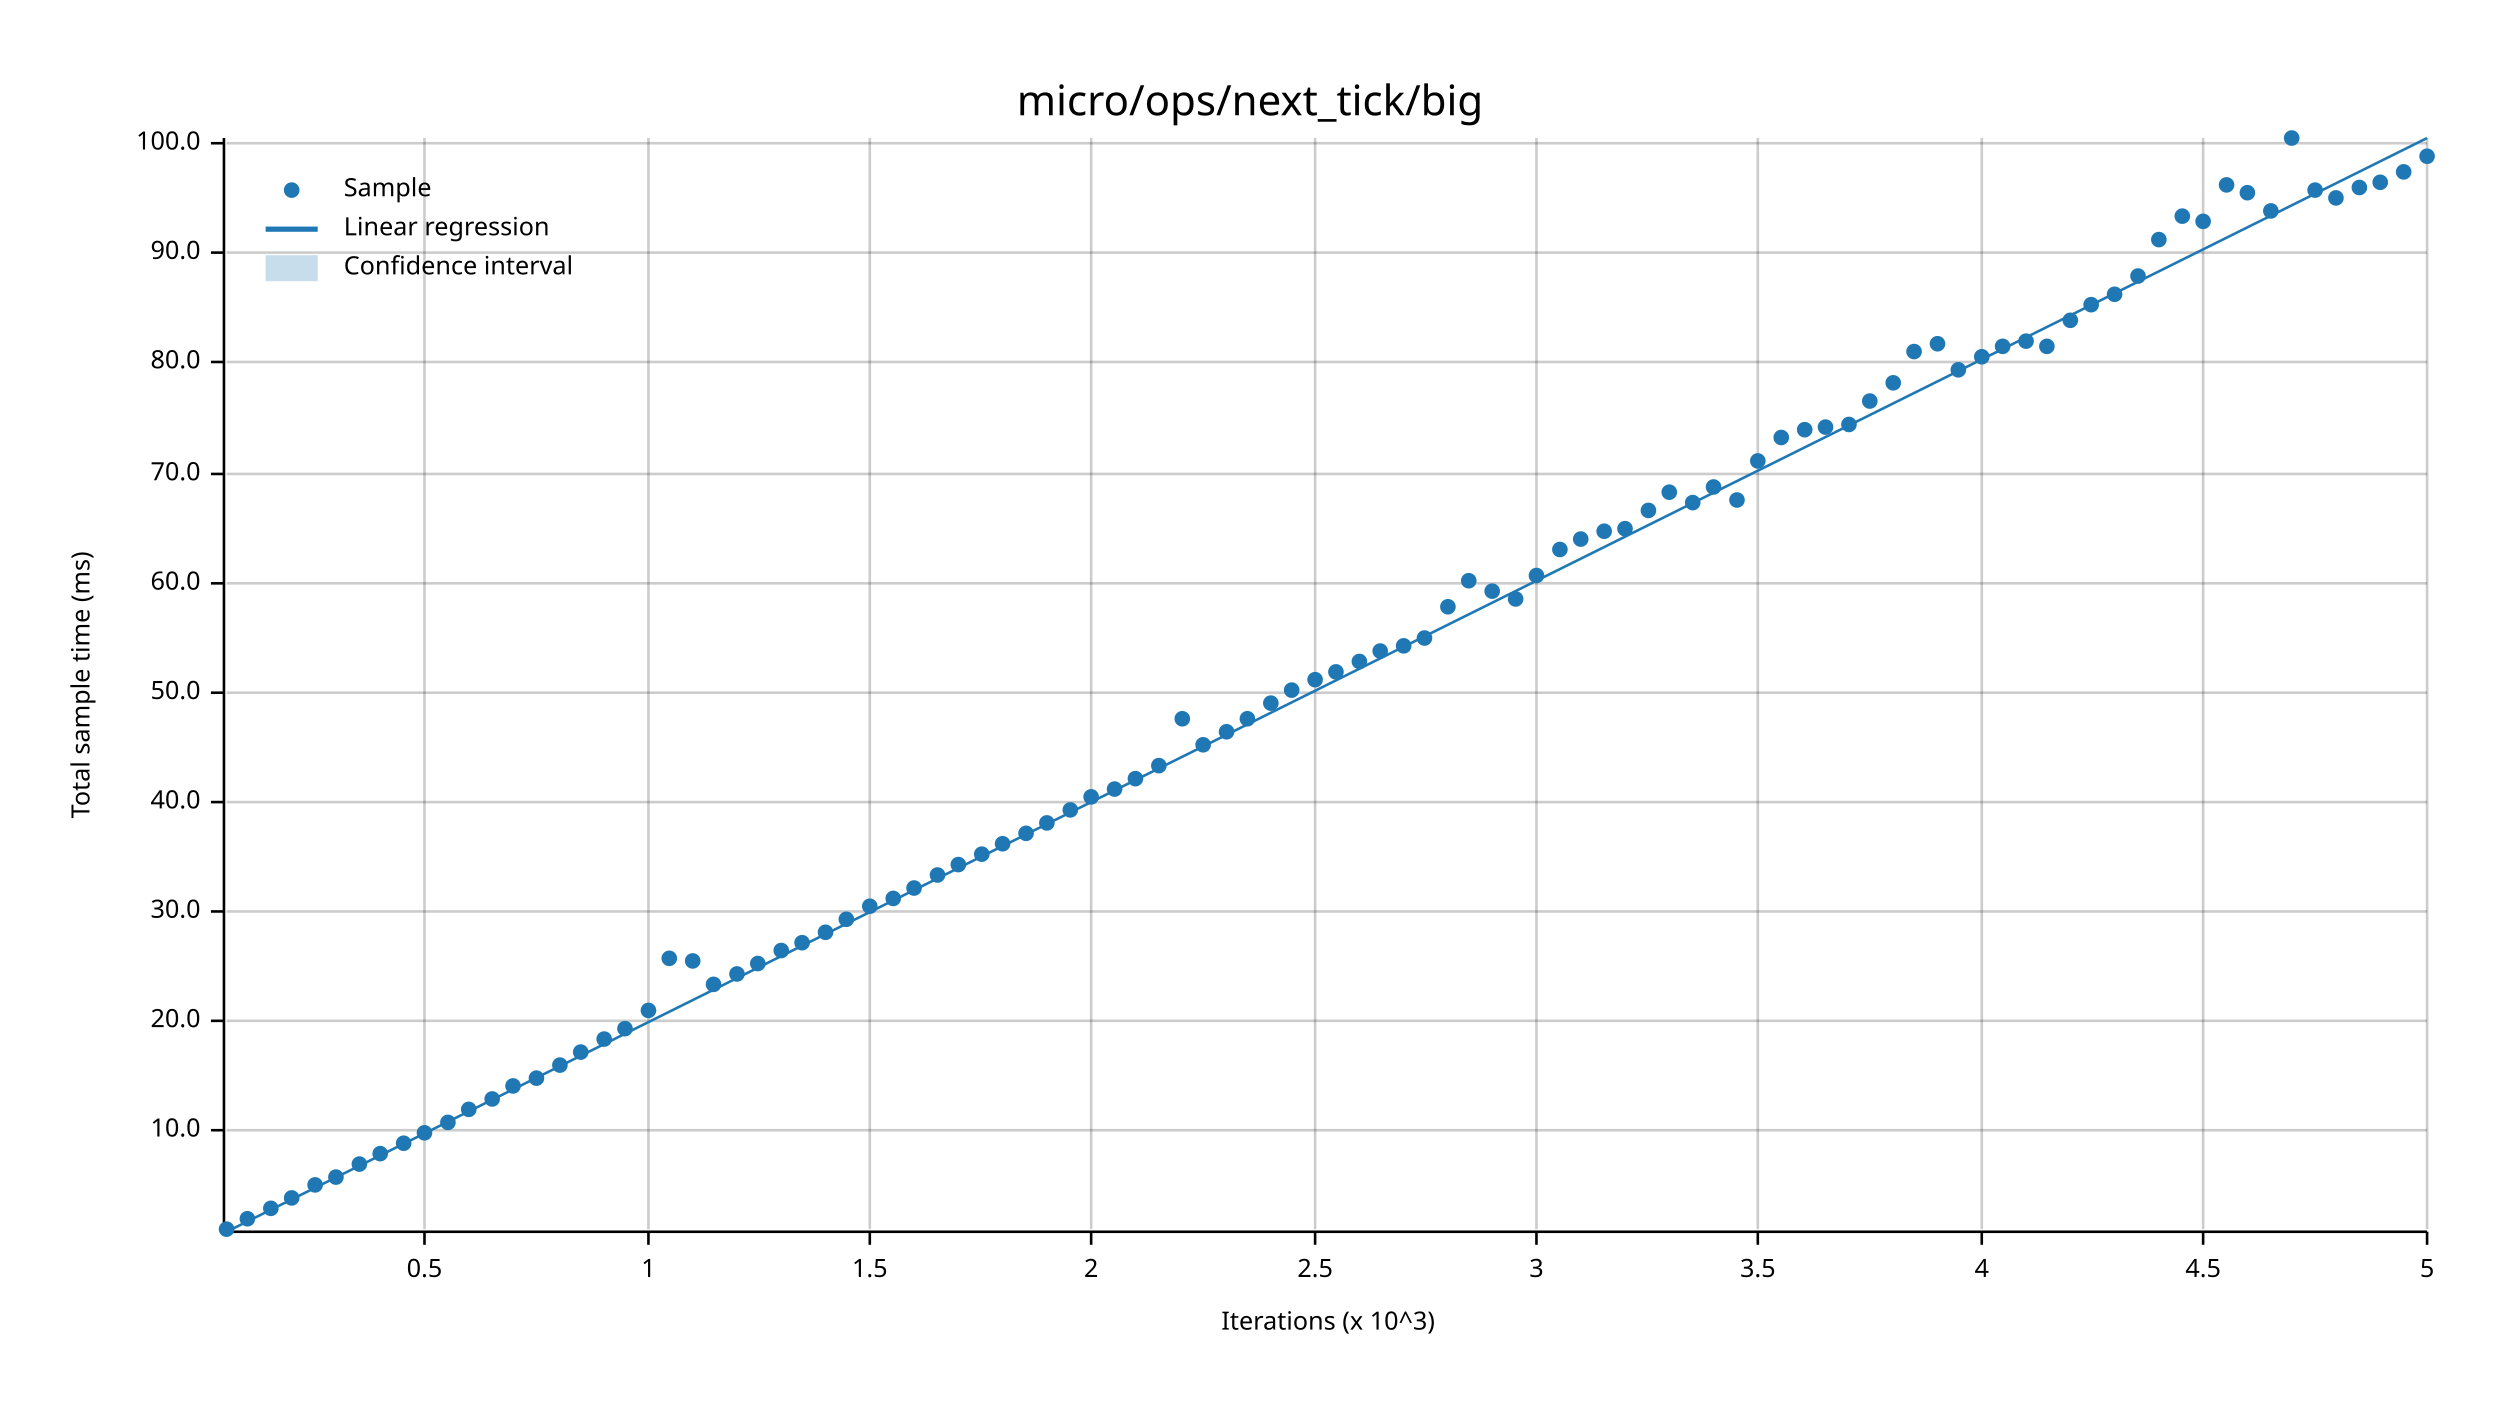
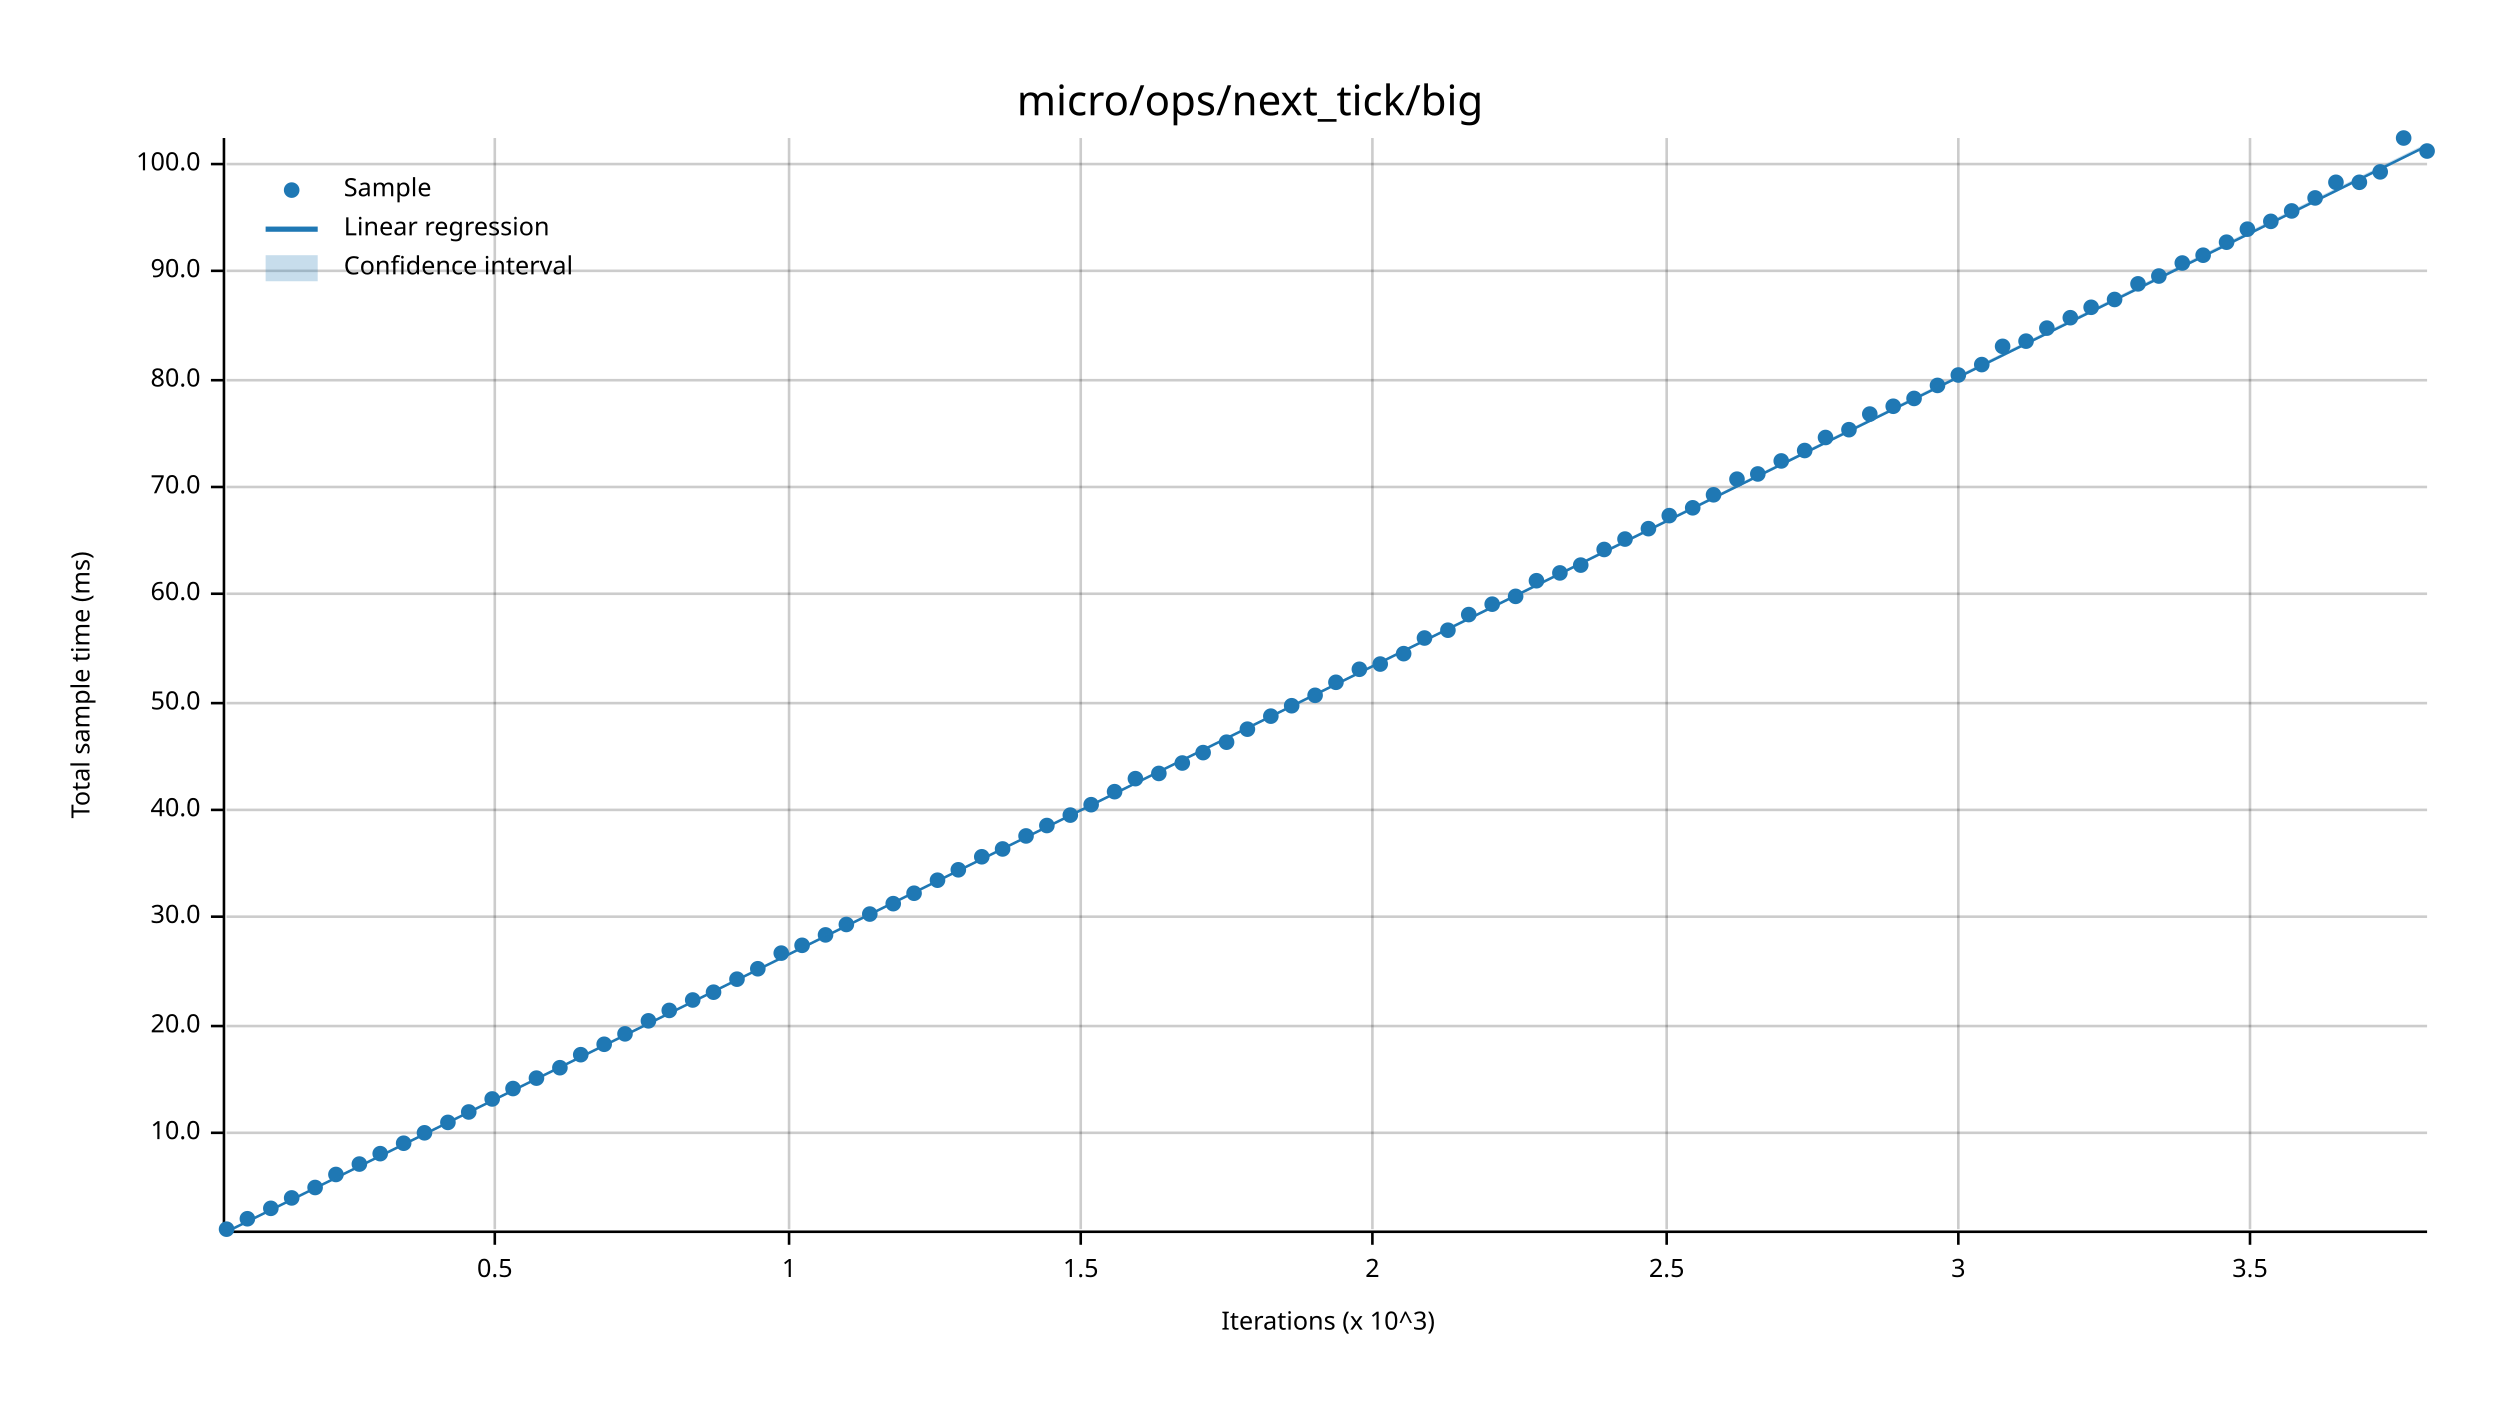
<svg xmlns="http://www.w3.org/2000/svg" width="960" height="540" viewBox="0 0 960 540">
  <text x="480" y="32" dy="0.76em" text-anchor="middle" font-family="sans-serif" font-size="16.129" opacity="1" fill="#000000">
micro/ops/next_tick/big
</text>
  <text x="27" y="263" dy="0.76em" text-anchor="middle" font-family="sans-serif" font-size="9.677" opacity="1" fill="#000000" transform="rotate(270, 27, 263)">
Total sample time (ms)
</text>
  <text x="510" y="513" dy="-0.5ex" text-anchor="middle" font-family="sans-serif" font-size="9.677" opacity="1" fill="#000000">
Iterations (x 10^3)
</text>
-   <line opacity="0.2" stroke="#000000" stroke-width="1" x1="163" y1="472" x2="163" y2="53" />
-   <line opacity="0.2" stroke="#000000" stroke-width="1" x1="249" y1="472" x2="249" y2="53" />
-   <line opacity="0.2" stroke="#000000" stroke-width="1" x1="334" y1="472" x2="334" y2="53" />
-   <line opacity="0.2" stroke="#000000" stroke-width="1" x1="419" y1="472" x2="419" y2="53" />
-   <line opacity="0.2" stroke="#000000" stroke-width="1" x1="505" y1="472" x2="505" y2="53" />
-   <line opacity="0.2" stroke="#000000" stroke-width="1" x1="590" y1="472" x2="590" y2="53" />
-   <line opacity="0.2" stroke="#000000" stroke-width="1" x1="675" y1="472" x2="675" y2="53" />
-   <line opacity="0.2" stroke="#000000" stroke-width="1" x1="761" y1="472" x2="761" y2="53" />
-   <line opacity="0.2" stroke="#000000" stroke-width="1" x1="846" y1="472" x2="846" y2="53" />
-   <line opacity="0.2" stroke="#000000" stroke-width="1" x1="932" y1="472" x2="932" y2="53" />
-   <line opacity="0.2" stroke="#000000" stroke-width="1" x1="87" y1="434" x2="932" y2="434" />
-   <line opacity="0.2" stroke="#000000" stroke-width="1" x1="87" y1="392" x2="932" y2="392" />
-   <line opacity="0.2" stroke="#000000" stroke-width="1" x1="87" y1="350" x2="932" y2="350" />
-   <line opacity="0.2" stroke="#000000" stroke-width="1" x1="87" y1="308" x2="932" y2="308" />
-   <line opacity="0.2" stroke="#000000" stroke-width="1" x1="87" y1="266" x2="932" y2="266" />
-   <line opacity="0.2" stroke="#000000" stroke-width="1" x1="87" y1="224" x2="932" y2="224" />
-   <line opacity="0.2" stroke="#000000" stroke-width="1" x1="87" y1="182" x2="932" y2="182" />
-   <line opacity="0.2" stroke="#000000" stroke-width="1" x1="87" y1="139" x2="932" y2="139" />
-   <line opacity="0.2" stroke="#000000" stroke-width="1" x1="87" y1="97" x2="932" y2="97" />
-   <line opacity="0.2" stroke="#000000" stroke-width="1" x1="87" y1="55" x2="932" y2="55" />
+   <line opacity="0.2" stroke="#000000" stroke-width="1" x1="190" y1="472" x2="190" y2="53" />
+   <line opacity="0.2" stroke="#000000" stroke-width="1" x1="303" y1="472" x2="303" y2="53" />
+   <line opacity="0.2" stroke="#000000" stroke-width="1" x1="415" y1="472" x2="415" y2="53" />
+   <line opacity="0.2" stroke="#000000" stroke-width="1" x1="527" y1="472" x2="527" y2="53" />
+   <line opacity="0.2" stroke="#000000" stroke-width="1" x1="640" y1="472" x2="640" y2="53" />
+   <line opacity="0.2" stroke="#000000" stroke-width="1" x1="752" y1="472" x2="752" y2="53" />
+   <line opacity="0.2" stroke="#000000" stroke-width="1" x1="864" y1="472" x2="864" y2="53" />
+   <line opacity="0.2" stroke="#000000" stroke-width="1" x1="87" y1="435" x2="932" y2="435" />
+   <line opacity="0.2" stroke="#000000" stroke-width="1" x1="87" y1="394" x2="932" y2="394" />
+   <line opacity="0.2" stroke="#000000" stroke-width="1" x1="87" y1="352" x2="932" y2="352" />
+   <line opacity="0.2" stroke="#000000" stroke-width="1" x1="87" y1="311" x2="932" y2="311" />
+   <line opacity="0.2" stroke="#000000" stroke-width="1" x1="87" y1="270" x2="932" y2="270" />
+   <line opacity="0.2" stroke="#000000" stroke-width="1" x1="87" y1="228" x2="932" y2="228" />
+   <line opacity="0.2" stroke="#000000" stroke-width="1" x1="87" y1="187" x2="932" y2="187" />
+   <line opacity="0.2" stroke="#000000" stroke-width="1" x1="87" y1="146" x2="932" y2="146" />
+   <line opacity="0.2" stroke="#000000" stroke-width="1" x1="87" y1="104" x2="932" y2="104" />
+   <line opacity="0.2" stroke="#000000" stroke-width="1" x1="87" y1="63" x2="932" y2="63" />
  <polyline fill="none" opacity="1" stroke="#000000" stroke-width="1" points="86,53 86,472 " />
-   <text x="77" y="434" dy="0.5ex" text-anchor="end" font-family="sans-serif" font-size="9.677" opacity="1" fill="#000000">
+   <text x="77" y="435" dy="0.5ex" text-anchor="end" font-family="sans-serif" font-size="9.677" opacity="1" fill="#000000">
10.0
</text>
-   <polyline fill="none" opacity="1" stroke="#000000" stroke-width="1" points="81,434 86,434 " />
-   <text x="77" y="392" dy="0.5ex" text-anchor="end" font-family="sans-serif" font-size="9.677" opacity="1" fill="#000000">
+   <polyline fill="none" opacity="1" stroke="#000000" stroke-width="1" points="81,435 86,435 " />
+   <text x="77" y="394" dy="0.5ex" text-anchor="end" font-family="sans-serif" font-size="9.677" opacity="1" fill="#000000">
20.0
</text>
-   <polyline fill="none" opacity="1" stroke="#000000" stroke-width="1" points="81,392 86,392 " />
-   <text x="77" y="350" dy="0.5ex" text-anchor="end" font-family="sans-serif" font-size="9.677" opacity="1" fill="#000000">
+   <polyline fill="none" opacity="1" stroke="#000000" stroke-width="1" points="81,394 86,394 " />
+   <text x="77" y="352" dy="0.5ex" text-anchor="end" font-family="sans-serif" font-size="9.677" opacity="1" fill="#000000">
30.0
</text>
-   <polyline fill="none" opacity="1" stroke="#000000" stroke-width="1" points="81,350 86,350 " />
-   <text x="77" y="308" dy="0.5ex" text-anchor="end" font-family="sans-serif" font-size="9.677" opacity="1" fill="#000000">
+   <polyline fill="none" opacity="1" stroke="#000000" stroke-width="1" points="81,352 86,352 " />
+   <text x="77" y="311" dy="0.5ex" text-anchor="end" font-family="sans-serif" font-size="9.677" opacity="1" fill="#000000">
40.0
</text>
-   <polyline fill="none" opacity="1" stroke="#000000" stroke-width="1" points="81,308 86,308 " />
-   <text x="77" y="266" dy="0.5ex" text-anchor="end" font-family="sans-serif" font-size="9.677" opacity="1" fill="#000000">
+   <polyline fill="none" opacity="1" stroke="#000000" stroke-width="1" points="81,311 86,311 " />
+   <text x="77" y="270" dy="0.5ex" text-anchor="end" font-family="sans-serif" font-size="9.677" opacity="1" fill="#000000">
50.0
</text>
-   <polyline fill="none" opacity="1" stroke="#000000" stroke-width="1" points="81,266 86,266 " />
-   <text x="77" y="224" dy="0.5ex" text-anchor="end" font-family="sans-serif" font-size="9.677" opacity="1" fill="#000000">
+   <polyline fill="none" opacity="1" stroke="#000000" stroke-width="1" points="81,270 86,270 " />
+   <text x="77" y="228" dy="0.5ex" text-anchor="end" font-family="sans-serif" font-size="9.677" opacity="1" fill="#000000">
60.0
</text>
-   <polyline fill="none" opacity="1" stroke="#000000" stroke-width="1" points="81,224 86,224 " />
-   <text x="77" y="182" dy="0.5ex" text-anchor="end" font-family="sans-serif" font-size="9.677" opacity="1" fill="#000000">
+   <polyline fill="none" opacity="1" stroke="#000000" stroke-width="1" points="81,228 86,228 " />
+   <text x="77" y="187" dy="0.5ex" text-anchor="end" font-family="sans-serif" font-size="9.677" opacity="1" fill="#000000">
70.0
</text>
-   <polyline fill="none" opacity="1" stroke="#000000" stroke-width="1" points="81,182 86,182 " />
-   <text x="77" y="139" dy="0.5ex" text-anchor="end" font-family="sans-serif" font-size="9.677" opacity="1" fill="#000000">
+   <polyline fill="none" opacity="1" stroke="#000000" stroke-width="1" points="81,187 86,187 " />
+   <text x="77" y="146" dy="0.5ex" text-anchor="end" font-family="sans-serif" font-size="9.677" opacity="1" fill="#000000">
80.0
</text>
-   <polyline fill="none" opacity="1" stroke="#000000" stroke-width="1" points="81,139 86,139 " />
-   <text x="77" y="97" dy="0.5ex" text-anchor="end" font-family="sans-serif" font-size="9.677" opacity="1" fill="#000000">
+   <polyline fill="none" opacity="1" stroke="#000000" stroke-width="1" points="81,146 86,146 " />
+   <text x="77" y="104" dy="0.5ex" text-anchor="end" font-family="sans-serif" font-size="9.677" opacity="1" fill="#000000">
90.0
</text>
-   <polyline fill="none" opacity="1" stroke="#000000" stroke-width="1" points="81,97 86,97 " />
-   <text x="77" y="55" dy="0.5ex" text-anchor="end" font-family="sans-serif" font-size="9.677" opacity="1" fill="#000000">
+   <polyline fill="none" opacity="1" stroke="#000000" stroke-width="1" points="81,104 86,104 " />
+   <text x="77" y="63" dy="0.5ex" text-anchor="end" font-family="sans-serif" font-size="9.677" opacity="1" fill="#000000">
100.0
</text>
-   <polyline fill="none" opacity="1" stroke="#000000" stroke-width="1" points="81,55 86,55 " />
+   <polyline fill="none" opacity="1" stroke="#000000" stroke-width="1" points="81,63 86,63 " />
  <polyline fill="none" opacity="1" stroke="#000000" stroke-width="1" points="87,473 932,473 " />
-   <text x="163" y="483" dy="0.76em" text-anchor="middle" font-family="sans-serif" font-size="9.677" opacity="1" fill="#000000">
+   <text x="190" y="483" dy="0.76em" text-anchor="middle" font-family="sans-serif" font-size="9.677" opacity="1" fill="#000000">
0.5
</text>
-   <polyline fill="none" opacity="1" stroke="#000000" stroke-width="1" points="163,473 163,478 " />
-   <text x="249" y="483" dy="0.76em" text-anchor="middle" font-family="sans-serif" font-size="9.677" opacity="1" fill="#000000">
+   <polyline fill="none" opacity="1" stroke="#000000" stroke-width="1" points="190,473 190,478 " />
+   <text x="303" y="483" dy="0.76em" text-anchor="middle" font-family="sans-serif" font-size="9.677" opacity="1" fill="#000000">
1
</text>
-   <polyline fill="none" opacity="1" stroke="#000000" stroke-width="1" points="249,473 249,478 " />
-   <text x="334" y="483" dy="0.76em" text-anchor="middle" font-family="sans-serif" font-size="9.677" opacity="1" fill="#000000">
+   <polyline fill="none" opacity="1" stroke="#000000" stroke-width="1" points="303,473 303,478 " />
+   <text x="415" y="483" dy="0.76em" text-anchor="middle" font-family="sans-serif" font-size="9.677" opacity="1" fill="#000000">
1.5
</text>
-   <polyline fill="none" opacity="1" stroke="#000000" stroke-width="1" points="334,473 334,478 " />
-   <text x="419" y="483" dy="0.76em" text-anchor="middle" font-family="sans-serif" font-size="9.677" opacity="1" fill="#000000">
+   <polyline fill="none" opacity="1" stroke="#000000" stroke-width="1" points="415,473 415,478 " />
+   <text x="527" y="483" dy="0.76em" text-anchor="middle" font-family="sans-serif" font-size="9.677" opacity="1" fill="#000000">
2
</text>
-   <polyline fill="none" opacity="1" stroke="#000000" stroke-width="1" points="419,473 419,478 " />
-   <text x="505" y="483" dy="0.76em" text-anchor="middle" font-family="sans-serif" font-size="9.677" opacity="1" fill="#000000">
+   <polyline fill="none" opacity="1" stroke="#000000" stroke-width="1" points="527,473 527,478 " />
+   <text x="640" y="483" dy="0.76em" text-anchor="middle" font-family="sans-serif" font-size="9.677" opacity="1" fill="#000000">
2.5
</text>
-   <polyline fill="none" opacity="1" stroke="#000000" stroke-width="1" points="505,473 505,478 " />
-   <text x="590" y="483" dy="0.76em" text-anchor="middle" font-family="sans-serif" font-size="9.677" opacity="1" fill="#000000">
+   <polyline fill="none" opacity="1" stroke="#000000" stroke-width="1" points="640,473 640,478 " />
+   <text x="752" y="483" dy="0.76em" text-anchor="middle" font-family="sans-serif" font-size="9.677" opacity="1" fill="#000000">
3
</text>
-   <polyline fill="none" opacity="1" stroke="#000000" stroke-width="1" points="590,473 590,478 " />
-   <text x="675" y="483" dy="0.76em" text-anchor="middle" font-family="sans-serif" font-size="9.677" opacity="1" fill="#000000">
+   <polyline fill="none" opacity="1" stroke="#000000" stroke-width="1" points="752,473 752,478 " />
+   <text x="864" y="483" dy="0.76em" text-anchor="middle" font-family="sans-serif" font-size="9.677" opacity="1" fill="#000000">
3.5
</text>
-   <polyline fill="none" opacity="1" stroke="#000000" stroke-width="1" points="675,473 675,478 " />
-   <text x="761" y="483" dy="0.76em" text-anchor="middle" font-family="sans-serif" font-size="9.677" opacity="1" fill="#000000">
- 4
- </text>
-   <polyline fill="none" opacity="1" stroke="#000000" stroke-width="1" points="761,473 761,478 " />
-   <text x="846" y="483" dy="0.76em" text-anchor="middle" font-family="sans-serif" font-size="9.677" opacity="1" fill="#000000">
- 4.5
- </text>
-   <polyline fill="none" opacity="1" stroke="#000000" stroke-width="1" points="846,473 846,478 " />
-   <text x="932" y="483" dy="0.76em" text-anchor="middle" font-family="sans-serif" font-size="9.677" opacity="1" fill="#000000">
- 5
- </text>
-   <polyline fill="none" opacity="1" stroke="#000000" stroke-width="1" points="932,473 932,478 " />
+   <polyline fill="none" opacity="1" stroke="#000000" stroke-width="1" points="864,473 864,478 " />
  <circle cx="87" cy="472" r="3" opacity="1" fill="#1F78B4" stroke="none" stroke-width="1" />
  <circle cx="95" cy="468" r="3" opacity="1" fill="#1F78B4" stroke="none" stroke-width="1" />
  <circle cx="104" cy="464" r="3" opacity="1" fill="#1F78B4" stroke="none" stroke-width="1" />
  <circle cx="112" cy="460" r="3" opacity="1" fill="#1F78B4" stroke="none" stroke-width="1" />
-   <circle cx="121" cy="455" r="3" opacity="1" fill="#1F78B4" stroke="none" stroke-width="1" />
-   <circle cx="129" cy="452" r="3" opacity="1" fill="#1F78B4" stroke="none" stroke-width="1" />
+   <circle cx="121" cy="456" r="3" opacity="1" fill="#1F78B4" stroke="none" stroke-width="1" />
+   <circle cx="129" cy="451" r="3" opacity="1" fill="#1F78B4" stroke="none" stroke-width="1" />
  <circle cx="138" cy="447" r="3" opacity="1" fill="#1F78B4" stroke="none" stroke-width="1" />
  <circle cx="146" cy="443" r="3" opacity="1" fill="#1F78B4" stroke="none" stroke-width="1" />
  <circle cx="155" cy="439" r="3" opacity="1" fill="#1F78B4" stroke="none" stroke-width="1" />
  <circle cx="163" cy="435" r="3" opacity="1" fill="#1F78B4" stroke="none" stroke-width="1" />
  <circle cx="172" cy="431" r="3" opacity="1" fill="#1F78B4" stroke="none" stroke-width="1" />
-   <circle cx="180" cy="426" r="3" opacity="1" fill="#1F78B4" stroke="none" stroke-width="1" />
+   <circle cx="180" cy="427" r="3" opacity="1" fill="#1F78B4" stroke="none" stroke-width="1" />
  <circle cx="189" cy="422" r="3" opacity="1" fill="#1F78B4" stroke="none" stroke-width="1" />
-   <circle cx="197" cy="417" r="3" opacity="1" fill="#1F78B4" stroke="none" stroke-width="1" />
+   <circle cx="197" cy="418" r="3" opacity="1" fill="#1F78B4" stroke="none" stroke-width="1" />
  <circle cx="206" cy="414" r="3" opacity="1" fill="#1F78B4" stroke="none" stroke-width="1" />
-   <circle cx="215" cy="409" r="3" opacity="1" fill="#1F78B4" stroke="none" stroke-width="1" />
-   <circle cx="223" cy="404" r="3" opacity="1" fill="#1F78B4" stroke="none" stroke-width="1" />
-   <circle cx="232" cy="399" r="3" opacity="1" fill="#1F78B4" stroke="none" stroke-width="1" />
-   <circle cx="240" cy="395" r="3" opacity="1" fill="#1F78B4" stroke="none" stroke-width="1" />
-   <circle cx="249" cy="388" r="3" opacity="1" fill="#1F78B4" stroke="none" stroke-width="1" />
-   <circle cx="257" cy="368" r="3" opacity="1" fill="#1F78B4" stroke="none" stroke-width="1" />
-   <circle cx="266" cy="369" r="3" opacity="1" fill="#1F78B4" stroke="none" stroke-width="1" />
-   <circle cx="274" cy="378" r="3" opacity="1" fill="#1F78B4" stroke="none" stroke-width="1" />
-   <circle cx="283" cy="374" r="3" opacity="1" fill="#1F78B4" stroke="none" stroke-width="1" />
-   <circle cx="291" cy="370" r="3" opacity="1" fill="#1F78B4" stroke="none" stroke-width="1" />
-   <circle cx="300" cy="365" r="3" opacity="1" fill="#1F78B4" stroke="none" stroke-width="1" />
-   <circle cx="308" cy="362" r="3" opacity="1" fill="#1F78B4" stroke="none" stroke-width="1" />
-   <circle cx="317" cy="358" r="3" opacity="1" fill="#1F78B4" stroke="none" stroke-width="1" />
-   <circle cx="325" cy="353" r="3" opacity="1" fill="#1F78B4" stroke="none" stroke-width="1" />
-   <circle cx="334" cy="348" r="3" opacity="1" fill="#1F78B4" stroke="none" stroke-width="1" />
-   <circle cx="343" cy="345" r="3" opacity="1" fill="#1F78B4" stroke="none" stroke-width="1" />
-   <circle cx="351" cy="341" r="3" opacity="1" fill="#1F78B4" stroke="none" stroke-width="1" />
-   <circle cx="360" cy="336" r="3" opacity="1" fill="#1F78B4" stroke="none" stroke-width="1" />
-   <circle cx="368" cy="332" r="3" opacity="1" fill="#1F78B4" stroke="none" stroke-width="1" />
-   <circle cx="377" cy="328" r="3" opacity="1" fill="#1F78B4" stroke="none" stroke-width="1" />
-   <circle cx="385" cy="324" r="3" opacity="1" fill="#1F78B4" stroke="none" stroke-width="1" />
-   <circle cx="394" cy="320" r="3" opacity="1" fill="#1F78B4" stroke="none" stroke-width="1" />
-   <circle cx="402" cy="316" r="3" opacity="1" fill="#1F78B4" stroke="none" stroke-width="1" />
-   <circle cx="411" cy="311" r="3" opacity="1" fill="#1F78B4" stroke="none" stroke-width="1" />
-   <circle cx="419" cy="306" r="3" opacity="1" fill="#1F78B4" stroke="none" stroke-width="1" />
-   <circle cx="428" cy="303" r="3" opacity="1" fill="#1F78B4" stroke="none" stroke-width="1" />
+   <circle cx="215" cy="410" r="3" opacity="1" fill="#1F78B4" stroke="none" stroke-width="1" />
+   <circle cx="223" cy="405" r="3" opacity="1" fill="#1F78B4" stroke="none" stroke-width="1" />
+   <circle cx="232" cy="401" r="3" opacity="1" fill="#1F78B4" stroke="none" stroke-width="1" />
+   <circle cx="240" cy="397" r="3" opacity="1" fill="#1F78B4" stroke="none" stroke-width="1" />
+   <circle cx="249" cy="392" r="3" opacity="1" fill="#1F78B4" stroke="none" stroke-width="1" />
+   <circle cx="257" cy="388" r="3" opacity="1" fill="#1F78B4" stroke="none" stroke-width="1" />
+   <circle cx="266" cy="384" r="3" opacity="1" fill="#1F78B4" stroke="none" stroke-width="1" />
+   <circle cx="274" cy="381" r="3" opacity="1" fill="#1F78B4" stroke="none" stroke-width="1" />
+   <circle cx="283" cy="376" r="3" opacity="1" fill="#1F78B4" stroke="none" stroke-width="1" />
+   <circle cx="291" cy="372" r="3" opacity="1" fill="#1F78B4" stroke="none" stroke-width="1" />
+   <circle cx="300" cy="366" r="3" opacity="1" fill="#1F78B4" stroke="none" stroke-width="1" />
+   <circle cx="308" cy="363" r="3" opacity="1" fill="#1F78B4" stroke="none" stroke-width="1" />
+   <circle cx="317" cy="359" r="3" opacity="1" fill="#1F78B4" stroke="none" stroke-width="1" />
+   <circle cx="325" cy="355" r="3" opacity="1" fill="#1F78B4" stroke="none" stroke-width="1" />
+   <circle cx="334" cy="351" r="3" opacity="1" fill="#1F78B4" stroke="none" stroke-width="1" />
+   <circle cx="343" cy="347" r="3" opacity="1" fill="#1F78B4" stroke="none" stroke-width="1" />
+   <circle cx="351" cy="343" r="3" opacity="1" fill="#1F78B4" stroke="none" stroke-width="1" />
+   <circle cx="360" cy="338" r="3" opacity="1" fill="#1F78B4" stroke="none" stroke-width="1" />
+   <circle cx="368" cy="334" r="3" opacity="1" fill="#1F78B4" stroke="none" stroke-width="1" />
+   <circle cx="377" cy="329" r="3" opacity="1" fill="#1F78B4" stroke="none" stroke-width="1" />
+   <circle cx="385" cy="326" r="3" opacity="1" fill="#1F78B4" stroke="none" stroke-width="1" />
+   <circle cx="394" cy="321" r="3" opacity="1" fill="#1F78B4" stroke="none" stroke-width="1" />
+   <circle cx="402" cy="317" r="3" opacity="1" fill="#1F78B4" stroke="none" stroke-width="1" />
+   <circle cx="411" cy="313" r="3" opacity="1" fill="#1F78B4" stroke="none" stroke-width="1" />
+   <circle cx="419" cy="309" r="3" opacity="1" fill="#1F78B4" stroke="none" stroke-width="1" />
+   <circle cx="428" cy="304" r="3" opacity="1" fill="#1F78B4" stroke="none" stroke-width="1" />
  <circle cx="436" cy="299" r="3" opacity="1" fill="#1F78B4" stroke="none" stroke-width="1" />
-   <circle cx="445" cy="294" r="3" opacity="1" fill="#1F78B4" stroke="none" stroke-width="1" />
-   <circle cx="454" cy="276" r="3" opacity="1" fill="#1F78B4" stroke="none" stroke-width="1" />
-   <circle cx="462" cy="286" r="3" opacity="1" fill="#1F78B4" stroke="none" stroke-width="1" />
-   <circle cx="471" cy="281" r="3" opacity="1" fill="#1F78B4" stroke="none" stroke-width="1" />
-   <circle cx="479" cy="276" r="3" opacity="1" fill="#1F78B4" stroke="none" stroke-width="1" />
-   <circle cx="488" cy="270" r="3" opacity="1" fill="#1F78B4" stroke="none" stroke-width="1" />
-   <circle cx="496" cy="265" r="3" opacity="1" fill="#1F78B4" stroke="none" stroke-width="1" />
-   <circle cx="505" cy="261" r="3" opacity="1" fill="#1F78B4" stroke="none" stroke-width="1" />
-   <circle cx="513" cy="258" r="3" opacity="1" fill="#1F78B4" stroke="none" stroke-width="1" />
-   <circle cx="522" cy="254" r="3" opacity="1" fill="#1F78B4" stroke="none" stroke-width="1" />
-   <circle cx="530" cy="250" r="3" opacity="1" fill="#1F78B4" stroke="none" stroke-width="1" />
-   <circle cx="539" cy="248" r="3" opacity="1" fill="#1F78B4" stroke="none" stroke-width="1" />
+   <circle cx="445" cy="297" r="3" opacity="1" fill="#1F78B4" stroke="none" stroke-width="1" />
+   <circle cx="454" cy="293" r="3" opacity="1" fill="#1F78B4" stroke="none" stroke-width="1" />
+   <circle cx="462" cy="289" r="3" opacity="1" fill="#1F78B4" stroke="none" stroke-width="1" />
+   <circle cx="471" cy="285" r="3" opacity="1" fill="#1F78B4" stroke="none" stroke-width="1" />
+   <circle cx="479" cy="280" r="3" opacity="1" fill="#1F78B4" stroke="none" stroke-width="1" />
+   <circle cx="488" cy="275" r="3" opacity="1" fill="#1F78B4" stroke="none" stroke-width="1" />
+   <circle cx="496" cy="271" r="3" opacity="1" fill="#1F78B4" stroke="none" stroke-width="1" />
+   <circle cx="505" cy="267" r="3" opacity="1" fill="#1F78B4" stroke="none" stroke-width="1" />
+   <circle cx="513" cy="262" r="3" opacity="1" fill="#1F78B4" stroke="none" stroke-width="1" />
+   <circle cx="522" cy="257" r="3" opacity="1" fill="#1F78B4" stroke="none" stroke-width="1" />
+   <circle cx="530" cy="255" r="3" opacity="1" fill="#1F78B4" stroke="none" stroke-width="1" />
+   <circle cx="539" cy="251" r="3" opacity="1" fill="#1F78B4" stroke="none" stroke-width="1" />
  <circle cx="547" cy="245" r="3" opacity="1" fill="#1F78B4" stroke="none" stroke-width="1" />
-   <circle cx="556" cy="233" r="3" opacity="1" fill="#1F78B4" stroke="none" stroke-width="1" />
-   <circle cx="564" cy="223" r="3" opacity="1" fill="#1F78B4" stroke="none" stroke-width="1" />
-   <circle cx="573" cy="227" r="3" opacity="1" fill="#1F78B4" stroke="none" stroke-width="1" />
-   <circle cx="582" cy="230" r="3" opacity="1" fill="#1F78B4" stroke="none" stroke-width="1" />
-   <circle cx="590" cy="221" r="3" opacity="1" fill="#1F78B4" stroke="none" stroke-width="1" />
-   <circle cx="599" cy="211" r="3" opacity="1" fill="#1F78B4" stroke="none" stroke-width="1" />
-   <circle cx="607" cy="207" r="3" opacity="1" fill="#1F78B4" stroke="none" stroke-width="1" />
-   <circle cx="616" cy="204" r="3" opacity="1" fill="#1F78B4" stroke="none" stroke-width="1" />
-   <circle cx="624" cy="203" r="3" opacity="1" fill="#1F78B4" stroke="none" stroke-width="1" />
-   <circle cx="633" cy="196" r="3" opacity="1" fill="#1F78B4" stroke="none" stroke-width="1" />
-   <circle cx="641" cy="189" r="3" opacity="1" fill="#1F78B4" stroke="none" stroke-width="1" />
-   <circle cx="650" cy="193" r="3" opacity="1" fill="#1F78B4" stroke="none" stroke-width="1" />
-   <circle cx="658" cy="187" r="3" opacity="1" fill="#1F78B4" stroke="none" stroke-width="1" />
-   <circle cx="667" cy="192" r="3" opacity="1" fill="#1F78B4" stroke="none" stroke-width="1" />
-   <circle cx="675" cy="177" r="3" opacity="1" fill="#1F78B4" stroke="none" stroke-width="1" />
-   <circle cx="684" cy="168" r="3" opacity="1" fill="#1F78B4" stroke="none" stroke-width="1" />
-   <circle cx="693" cy="165" r="3" opacity="1" fill="#1F78B4" stroke="none" stroke-width="1" />
-   <circle cx="701" cy="164" r="3" opacity="1" fill="#1F78B4" stroke="none" stroke-width="1" />
-   <circle cx="710" cy="163" r="3" opacity="1" fill="#1F78B4" stroke="none" stroke-width="1" />
-   <circle cx="718" cy="154" r="3" opacity="1" fill="#1F78B4" stroke="none" stroke-width="1" />
-   <circle cx="727" cy="147" r="3" opacity="1" fill="#1F78B4" stroke="none" stroke-width="1" />
-   <circle cx="735" cy="135" r="3" opacity="1" fill="#1F78B4" stroke="none" stroke-width="1" />
-   <circle cx="744" cy="132" r="3" opacity="1" fill="#1F78B4" stroke="none" stroke-width="1" />
-   <circle cx="752" cy="142" r="3" opacity="1" fill="#1F78B4" stroke="none" stroke-width="1" />
-   <circle cx="761" cy="137" r="3" opacity="1" fill="#1F78B4" stroke="none" stroke-width="1" />
+   <circle cx="556" cy="242" r="3" opacity="1" fill="#1F78B4" stroke="none" stroke-width="1" />
+   <circle cx="564" cy="236" r="3" opacity="1" fill="#1F78B4" stroke="none" stroke-width="1" />
+   <circle cx="573" cy="232" r="3" opacity="1" fill="#1F78B4" stroke="none" stroke-width="1" />
+   <circle cx="582" cy="229" r="3" opacity="1" fill="#1F78B4" stroke="none" stroke-width="1" />
+   <circle cx="590" cy="223" r="3" opacity="1" fill="#1F78B4" stroke="none" stroke-width="1" />
+   <circle cx="599" cy="220" r="3" opacity="1" fill="#1F78B4" stroke="none" stroke-width="1" />
+   <circle cx="607" cy="217" r="3" opacity="1" fill="#1F78B4" stroke="none" stroke-width="1" />
+   <circle cx="616" cy="211" r="3" opacity="1" fill="#1F78B4" stroke="none" stroke-width="1" />
+   <circle cx="624" cy="207" r="3" opacity="1" fill="#1F78B4" stroke="none" stroke-width="1" />
+   <circle cx="633" cy="203" r="3" opacity="1" fill="#1F78B4" stroke="none" stroke-width="1" />
+   <circle cx="641" cy="198" r="3" opacity="1" fill="#1F78B4" stroke="none" stroke-width="1" />
+   <circle cx="650" cy="195" r="3" opacity="1" fill="#1F78B4" stroke="none" stroke-width="1" />
+   <circle cx="658" cy="190" r="3" opacity="1" fill="#1F78B4" stroke="none" stroke-width="1" />
+   <circle cx="667" cy="184" r="3" opacity="1" fill="#1F78B4" stroke="none" stroke-width="1" />
+   <circle cx="675" cy="182" r="3" opacity="1" fill="#1F78B4" stroke="none" stroke-width="1" />
+   <circle cx="684" cy="177" r="3" opacity="1" fill="#1F78B4" stroke="none" stroke-width="1" />
+   <circle cx="693" cy="173" r="3" opacity="1" fill="#1F78B4" stroke="none" stroke-width="1" />
+   <circle cx="701" cy="168" r="3" opacity="1" fill="#1F78B4" stroke="none" stroke-width="1" />
+   <circle cx="710" cy="165" r="3" opacity="1" fill="#1F78B4" stroke="none" stroke-width="1" />
+   <circle cx="718" cy="159" r="3" opacity="1" fill="#1F78B4" stroke="none" stroke-width="1" />
+   <circle cx="727" cy="156" r="3" opacity="1" fill="#1F78B4" stroke="none" stroke-width="1" />
+   <circle cx="735" cy="153" r="3" opacity="1" fill="#1F78B4" stroke="none" stroke-width="1" />
+   <circle cx="744" cy="148" r="3" opacity="1" fill="#1F78B4" stroke="none" stroke-width="1" />
+   <circle cx="752" cy="144" r="3" opacity="1" fill="#1F78B4" stroke="none" stroke-width="1" />
+   <circle cx="761" cy="140" r="3" opacity="1" fill="#1F78B4" stroke="none" stroke-width="1" />
  <circle cx="769" cy="133" r="3" opacity="1" fill="#1F78B4" stroke="none" stroke-width="1" />
  <circle cx="778" cy="131" r="3" opacity="1" fill="#1F78B4" stroke="none" stroke-width="1" />
-   <circle cx="786" cy="133" r="3" opacity="1" fill="#1F78B4" stroke="none" stroke-width="1" />
-   <circle cx="795" cy="123" r="3" opacity="1" fill="#1F78B4" stroke="none" stroke-width="1" />
-   <circle cx="803" cy="117" r="3" opacity="1" fill="#1F78B4" stroke="none" stroke-width="1" />
-   <circle cx="812" cy="113" r="3" opacity="1" fill="#1F78B4" stroke="none" stroke-width="1" />
-   <circle cx="821" cy="106" r="3" opacity="1" fill="#1F78B4" stroke="none" stroke-width="1" />
-   <circle cx="829" cy="92" r="3" opacity="1" fill="#1F78B4" stroke="none" stroke-width="1" />
-   <circle cx="838" cy="83" r="3" opacity="1" fill="#1F78B4" stroke="none" stroke-width="1" />
-   <circle cx="846" cy="85" r="3" opacity="1" fill="#1F78B4" stroke="none" stroke-width="1" />
-   <circle cx="855" cy="71" r="3" opacity="1" fill="#1F78B4" stroke="none" stroke-width="1" />
-   <circle cx="863" cy="74" r="3" opacity="1" fill="#1F78B4" stroke="none" stroke-width="1" />
-   <circle cx="872" cy="81" r="3" opacity="1" fill="#1F78B4" stroke="none" stroke-width="1" />
-   <circle cx="880" cy="53" r="3" opacity="1" fill="#1F78B4" stroke="none" stroke-width="1" />
-   <circle cx="889" cy="73" r="3" opacity="1" fill="#1F78B4" stroke="none" stroke-width="1" />
-   <circle cx="897" cy="76" r="3" opacity="1" fill="#1F78B4" stroke="none" stroke-width="1" />
-   <circle cx="906" cy="72" r="3" opacity="1" fill="#1F78B4" stroke="none" stroke-width="1" />
-   <circle cx="914" cy="70" r="3" opacity="1" fill="#1F78B4" stroke="none" stroke-width="1" />
-   <circle cx="923" cy="66" r="3" opacity="1" fill="#1F78B4" stroke="none" stroke-width="1" />
-   <circle cx="932" cy="60" r="3" opacity="1" fill="#1F78B4" stroke="none" stroke-width="1" />
-   <polyline fill="none" opacity="1" stroke="#1F78B4" stroke-width="1" points="87,473 932,53 " />
-   <polygon opacity="0.25" fill="#1F78B4" points="87,473 932,53 932,53 " />
+   <circle cx="786" cy="126" r="3" opacity="1" fill="#1F78B4" stroke="none" stroke-width="1" />
+   <circle cx="795" cy="122" r="3" opacity="1" fill="#1F78B4" stroke="none" stroke-width="1" />
+   <circle cx="803" cy="118" r="3" opacity="1" fill="#1F78B4" stroke="none" stroke-width="1" />
+   <circle cx="812" cy="115" r="3" opacity="1" fill="#1F78B4" stroke="none" stroke-width="1" />
+   <circle cx="821" cy="109" r="3" opacity="1" fill="#1F78B4" stroke="none" stroke-width="1" />
+   <circle cx="829" cy="106" r="3" opacity="1" fill="#1F78B4" stroke="none" stroke-width="1" />
+   <circle cx="838" cy="101" r="3" opacity="1" fill="#1F78B4" stroke="none" stroke-width="1" />
+   <circle cx="846" cy="98" r="3" opacity="1" fill="#1F78B4" stroke="none" stroke-width="1" />
+   <circle cx="855" cy="93" r="3" opacity="1" fill="#1F78B4" stroke="none" stroke-width="1" />
+   <circle cx="863" cy="88" r="3" opacity="1" fill="#1F78B4" stroke="none" stroke-width="1" />
+   <circle cx="872" cy="85" r="3" opacity="1" fill="#1F78B4" stroke="none" stroke-width="1" />
+   <circle cx="880" cy="81" r="3" opacity="1" fill="#1F78B4" stroke="none" stroke-width="1" />
+   <circle cx="889" cy="76" r="3" opacity="1" fill="#1F78B4" stroke="none" stroke-width="1" />
+   <circle cx="897" cy="70" r="3" opacity="1" fill="#1F78B4" stroke="none" stroke-width="1" />
+   <circle cx="906" cy="70" r="3" opacity="1" fill="#1F78B4" stroke="none" stroke-width="1" />
+   <circle cx="914" cy="66" r="3" opacity="1" fill="#1F78B4" stroke="none" stroke-width="1" />
+   <circle cx="923" cy="53" r="3" opacity="1" fill="#1F78B4" stroke="none" stroke-width="1" />
+   <circle cx="932" cy="58" r="3" opacity="1" fill="#1F78B4" stroke="none" stroke-width="1" />
+   <polyline fill="none" opacity="1" stroke="#1F78B4" stroke-width="1" points="87,473 932,56 " />
+   <polygon opacity="0.25" fill="#1F78B4" points="87,473 932,56 932,55 " />
  <text x="132" y="68" dy="0.76em" text-anchor="start" font-family="sans-serif" font-size="9.677" opacity="1" fill="#000000">
Sample
</text>
  <text x="132" y="83" dy="0.76em" text-anchor="start" font-family="sans-serif" font-size="9.677" opacity="1" fill="#000000">
Linear regression
</text>
  <text x="132" y="98" dy="0.76em" text-anchor="start" font-family="sans-serif" font-size="9.677" opacity="1" fill="#000000">
Confidence interval
</text>
  <circle cx="112" cy="73" r="3" opacity="1" fill="#1F78B4" stroke="none" stroke-width="1" />
  <polyline fill="none" opacity="1" stroke="#1F78B4" stroke-width="2" points="102,88 122,88 " />
  <rect x="102" y="98" width="20" height="10" opacity="0.25" fill="#1F78B4" stroke="none" />
</svg>
